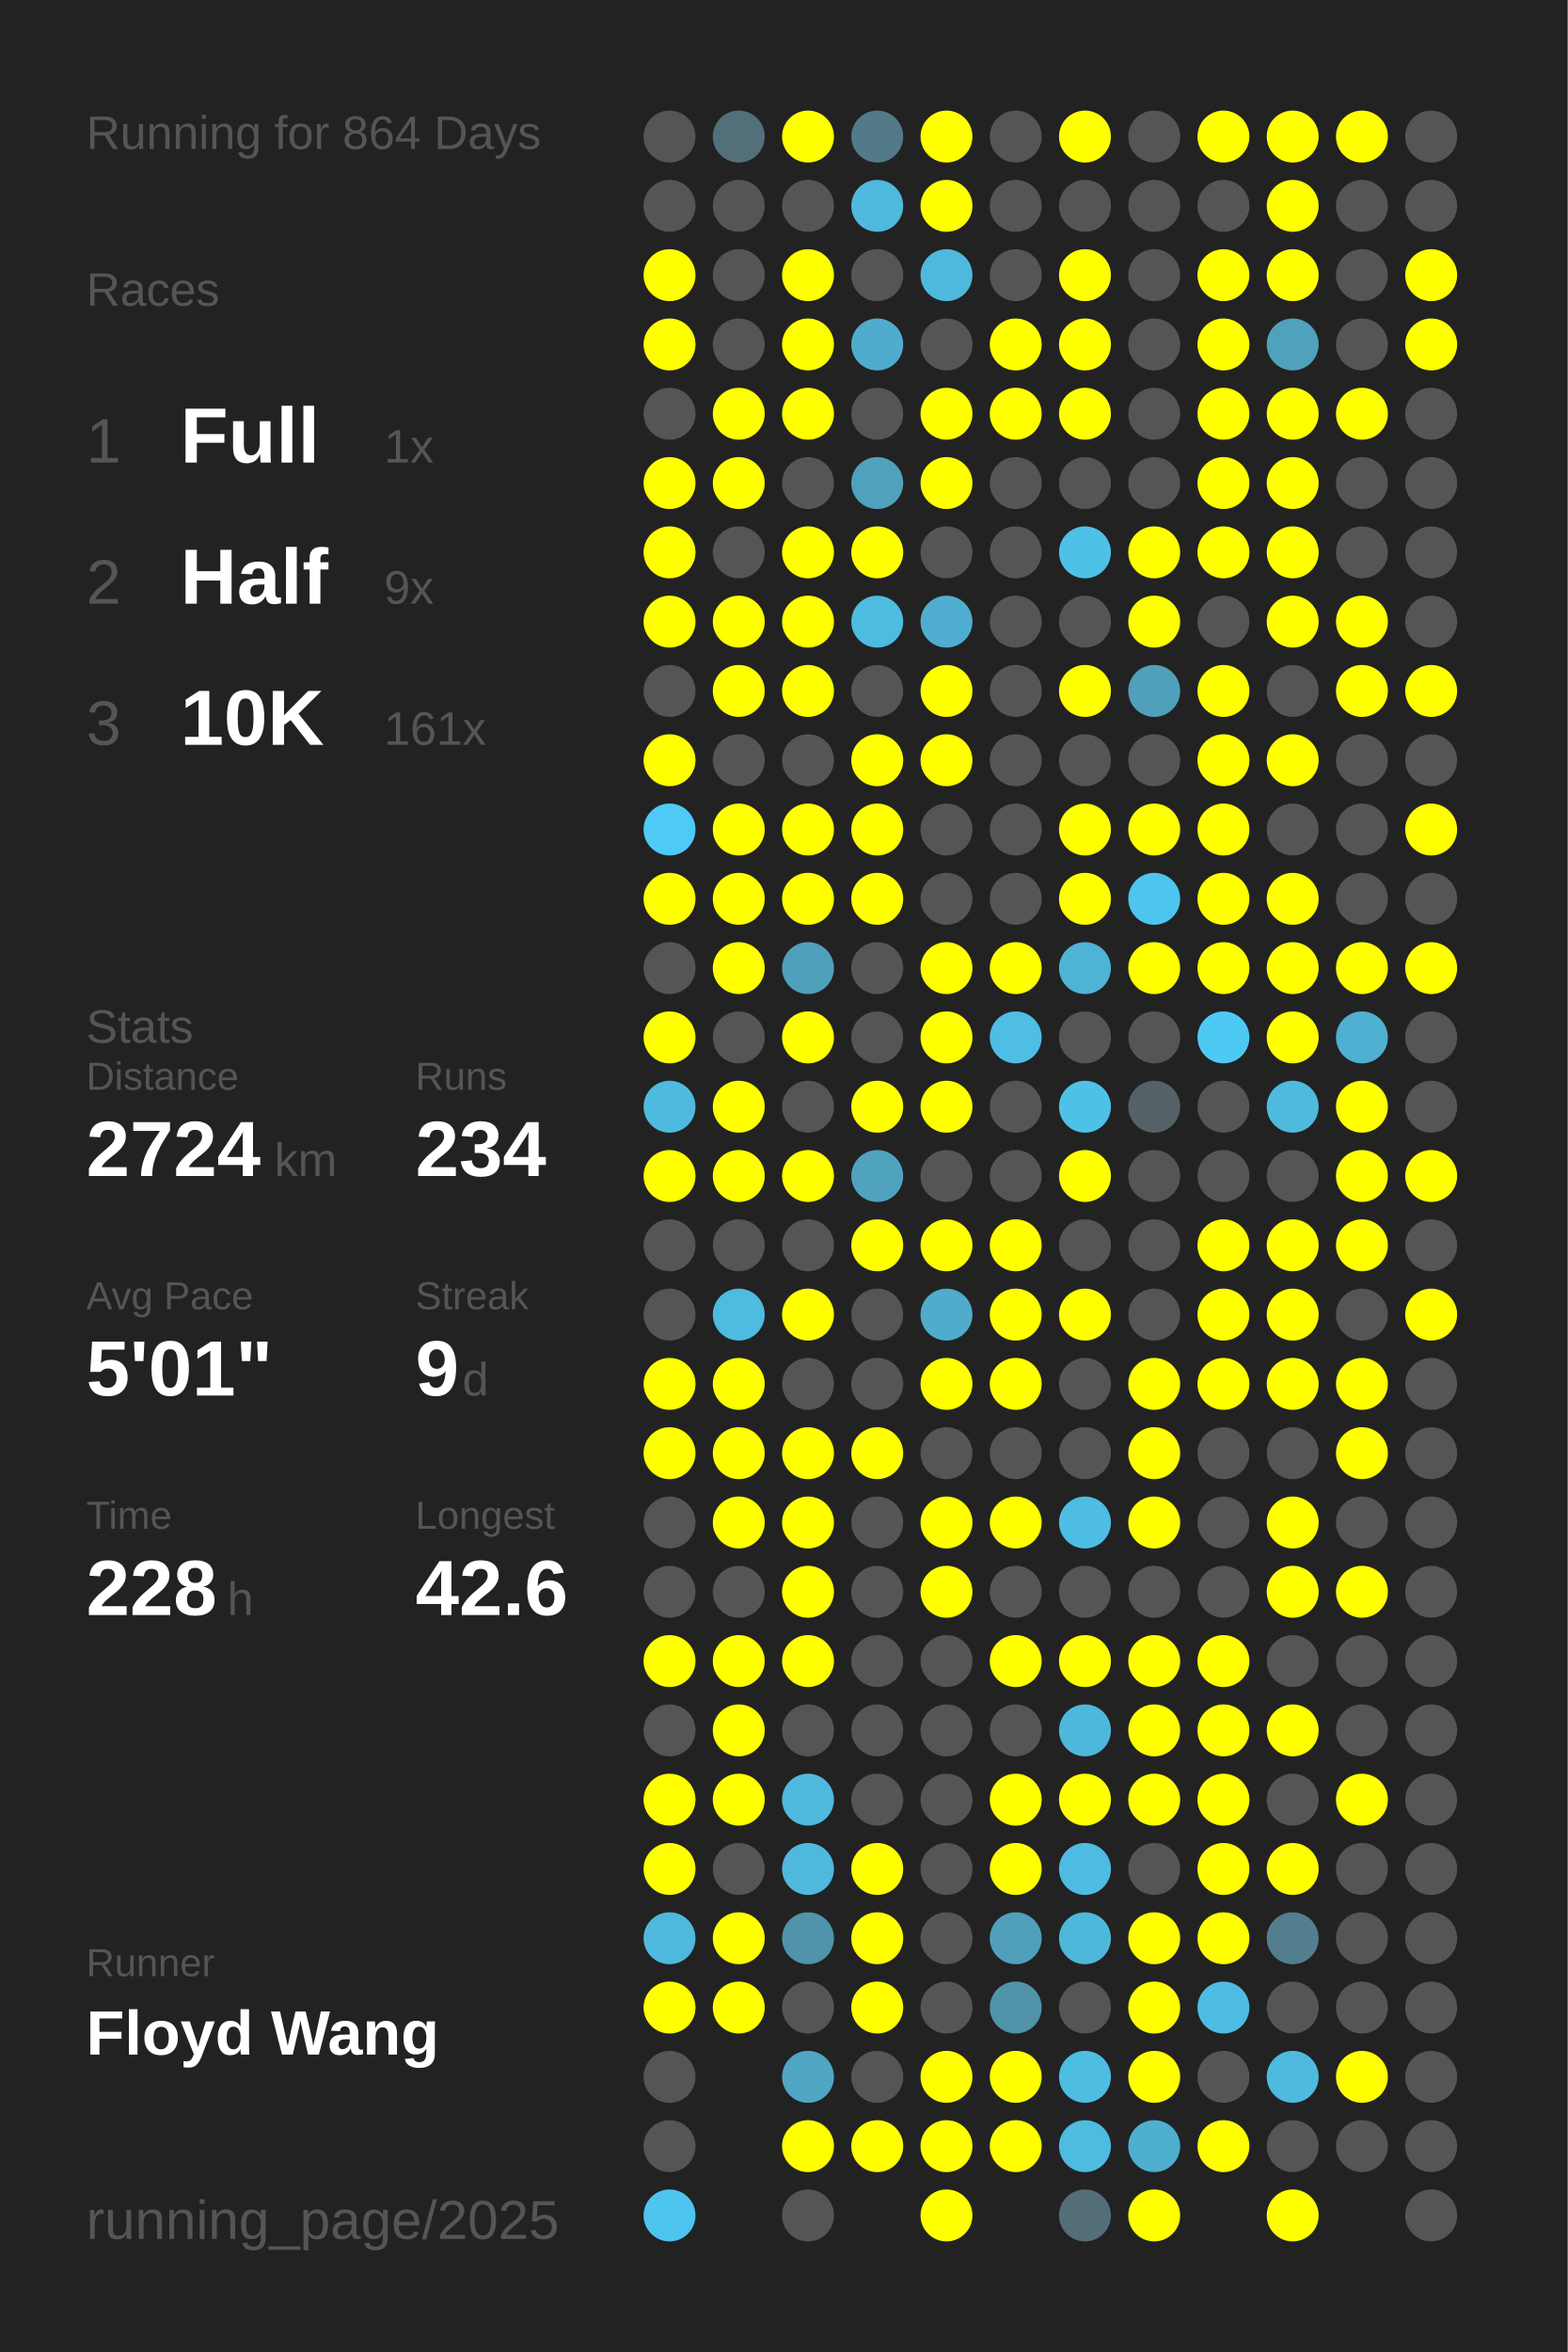
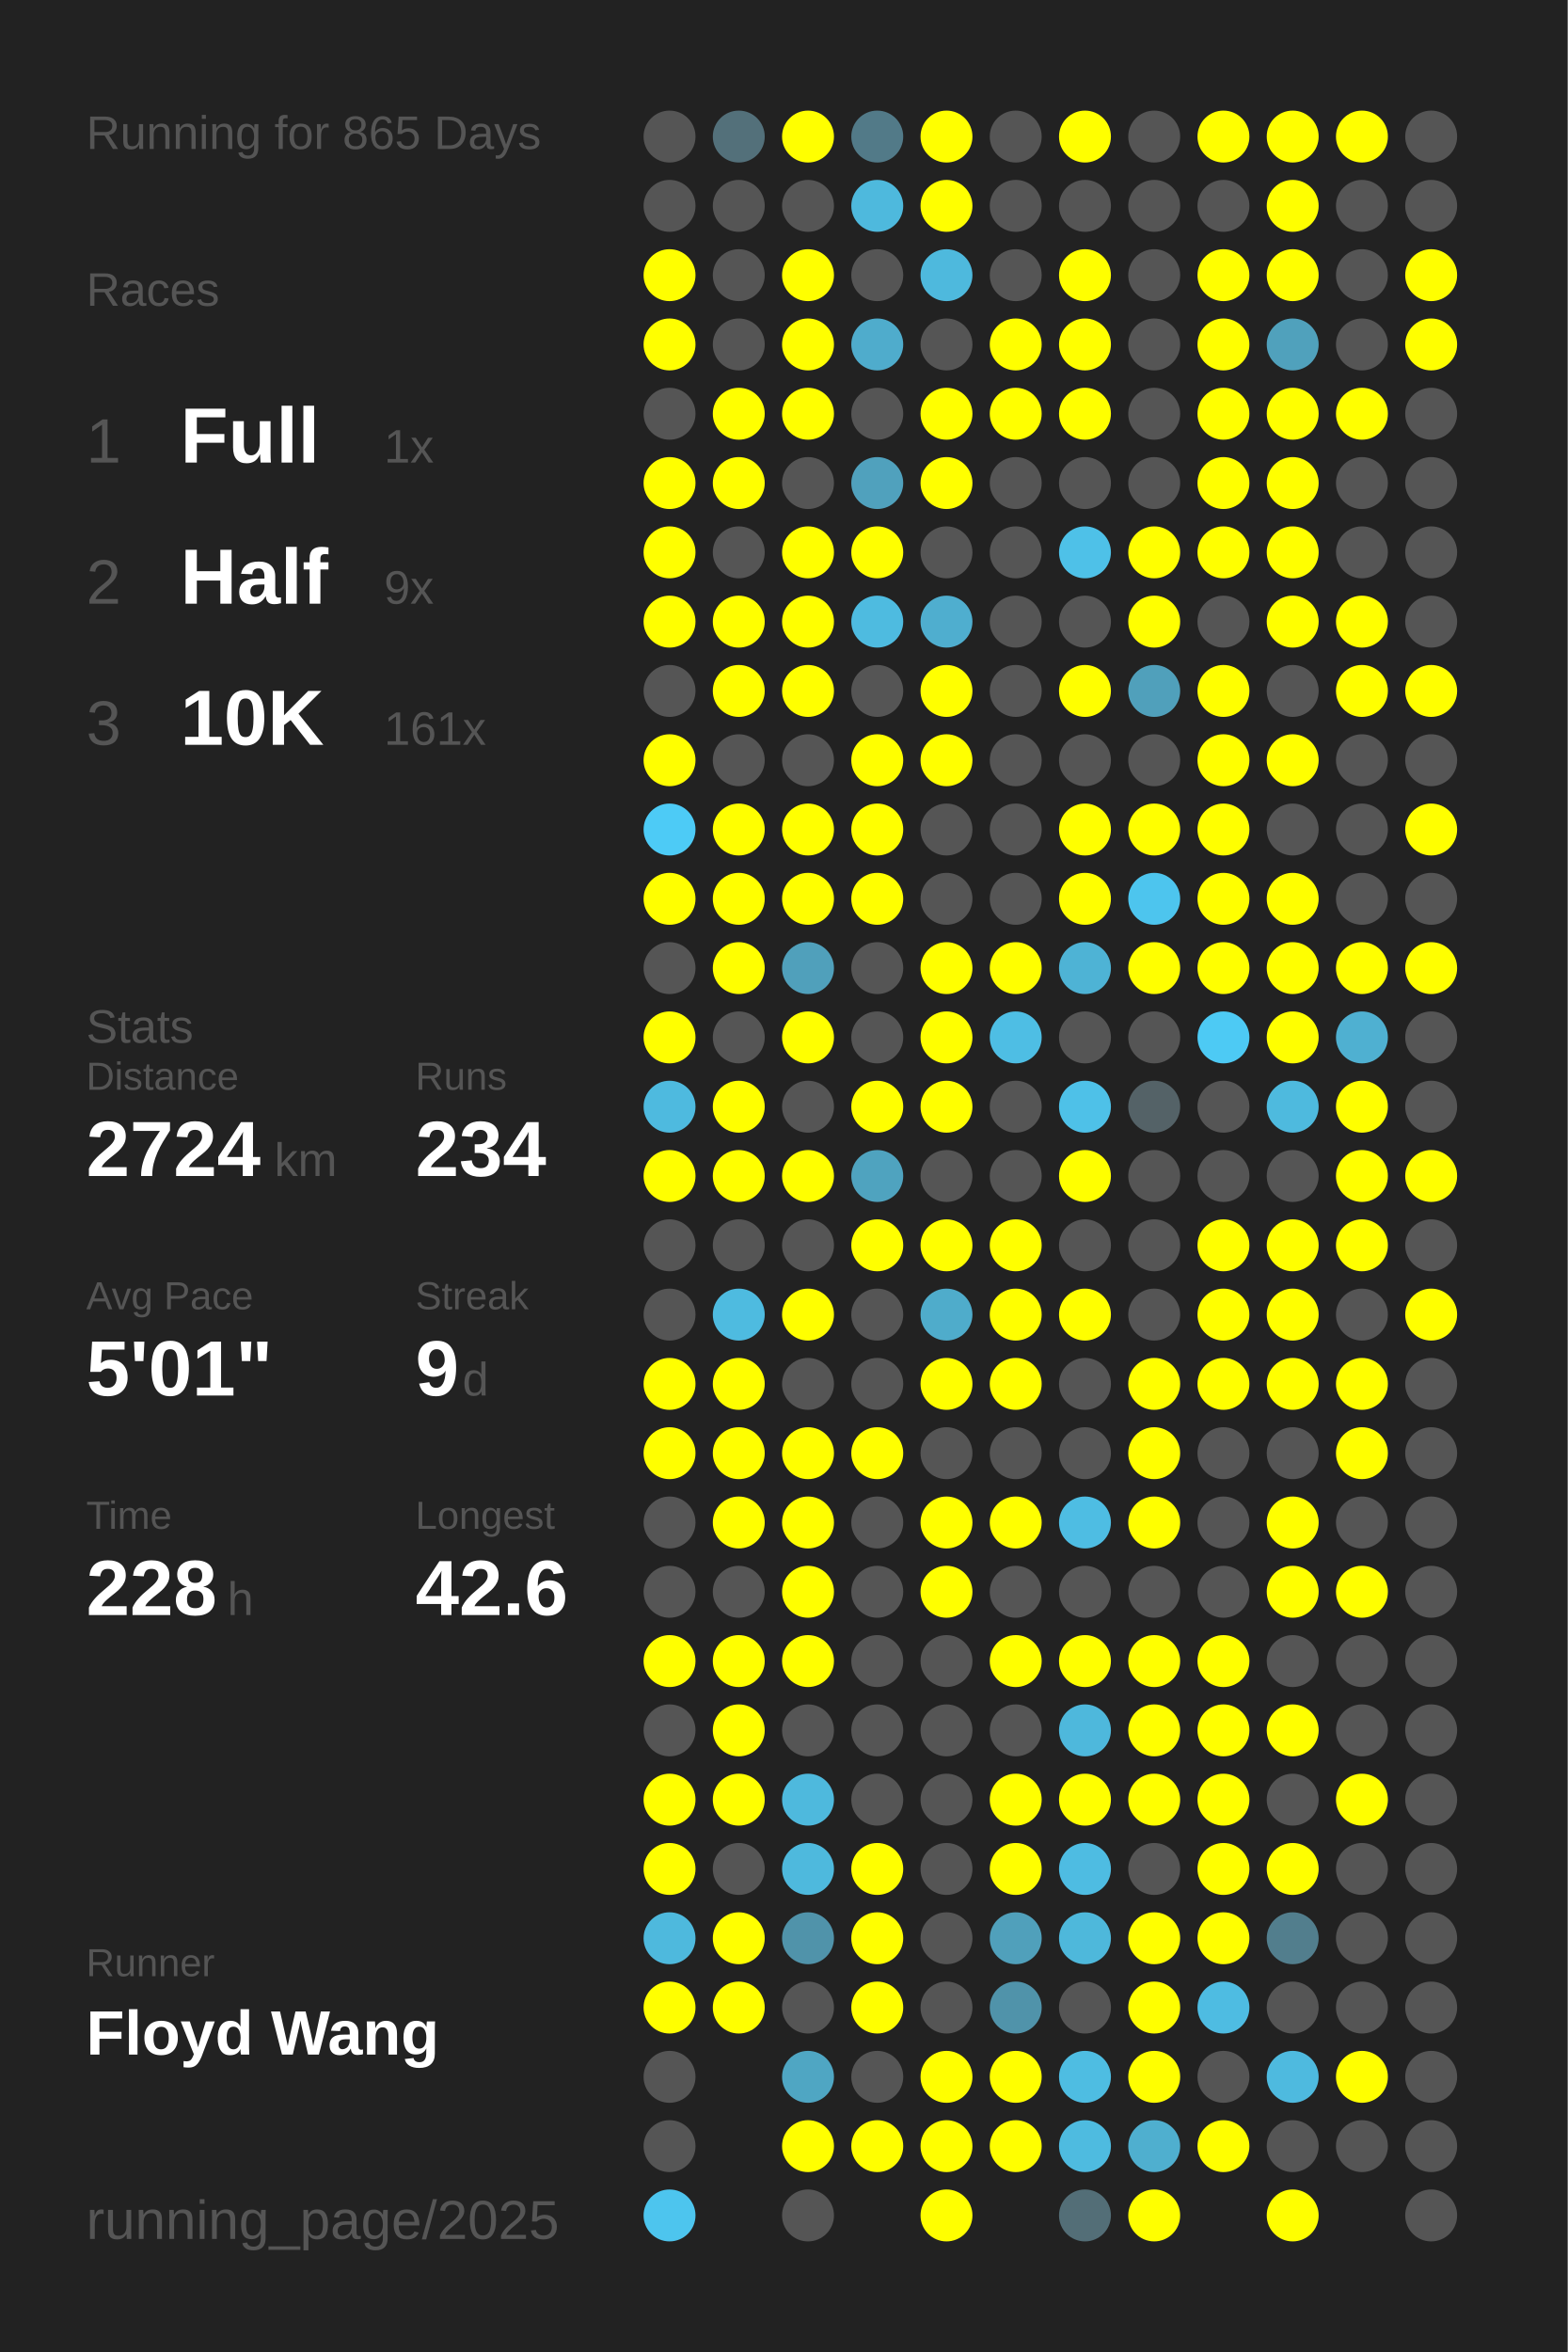
<svg xmlns="http://www.w3.org/2000/svg" baseProfile="full" height="300mm" version="1.1" viewBox="0,0,200,300" width="200mm">
  <defs />
  <rect fill="#222222" height="300" width="200" x="0" y="0" />
-   <text fill="#555555" style="font-size:6px; font-family:Arial;" x="11" y="19">Running for 864 Days</text>
+   <text fill="#555555" style="font-size:6px; font-family:Arial;" x="11" y="19">Running for 865 Days</text>
  <text fill="#555555" style="font-size:6px; font-family:Arial;" x="11" y="39">Races</text>
  <text fill="#555555" style="font-size:8px; font-family:Arial;" x="11" y="59">1</text>
  <text fill="#FFFFFF" style="font-size:10px; font-family:Arial; font-weight:bold;" x="23" y="59">Full</text>
  <text fill="#555555" style="font-size:6px; font-family:Arial;" x="49" y="59">1x</text>
  <text fill="#555555" style="font-size:8px; font-family:Arial;" x="11" y="77">2</text>
  <text fill="#FFFFFF" style="font-size:10px; font-family:Arial; font-weight:bold;" x="23" y="77">Half</text>
  <text fill="#555555" style="font-size:6px; font-family:Arial;" x="49" y="77">9x</text>
  <text fill="#555555" style="font-size:8px; font-family:Arial;" x="11" y="95">3</text>
  <text fill="#FFFFFF" style="font-size:10px; font-family:Arial; font-weight:bold;" x="23" y="95">10K</text>
  <text fill="#555555" style="font-size:6px; font-family:Arial;" x="49" y="95">161x</text>
  <text fill="#555555" style="font-size:6px; font-family:Arial;" x="11" y="133">Stats</text>
  <text fill="#555555" style="font-size:5px; font-family:Arial;" x="11" y="139">Distance</text>
  <text fill="#FFFFFF" style="font-size:10px; font-family:Arial; font-weight:bold;" x="11" y="150">2724</text>
  <text fill="#555555" style="font-size:6px; font-family:Arial;" x="35" y="150">km</text>
  <text fill="#555555" style="font-size:5px; font-family:Arial;" x="53" y="139">Runs</text>
  <text fill="#FFFFFF" style="font-size:10px; font-family:Arial; font-weight:bold;" x="53" y="150">234</text>
  <text fill="#555555" style="font-size:5px; font-family:Arial;" x="11" y="167">Avg Pace</text>
  <text fill="#FFFFFF" style="font-size:10px; font-family:Arial; font-weight:bold;" x="11" y="178">5'01"</text>
  <text fill="#555555" style="font-size:5px; font-family:Arial;" x="53" y="167">Streak</text>
  <text fill="#FFFFFF" style="font-size:10px; font-family:Arial; font-weight:bold;" x="53" y="178">9</text>
  <text fill="#555555" style="font-size:6px; font-family:Arial;" x="59" y="178">d</text>
  <text fill="#555555" style="font-size:5px; font-family:Arial;" x="11" y="195">Time</text>
  <text fill="#FFFFFF" style="font-size:10px; font-family:Arial; font-weight:bold;" x="11" y="206">228</text>
  <text fill="#555555" style="font-size:6px; font-family:Arial;" x="29" y="206">h</text>
  <text fill="#555555" style="font-size:5px; font-family:Arial;" x="53" y="195">Longest</text>
  <text fill="#FFFFFF" style="font-size:10px; font-family:Arial; font-weight:bold;" x="53" y="206">42.6</text>
  <text fill="#555555" style="font-size:5px; font-family:Arial;" x="11" y="252.065">Runner</text>
  <text fill="#FFFFFF" style="font-size:8px; font-family:Arial; font-weight:bold;" x="11" y="262.065">Floyd Wang</text>
  <text fill="#555555" style="font-size:7px; font-family:Arial;" x="11" y="285.581">running_page/2025</text>
  <circle cx="85.417" cy="17.419" fill="#555555" r="3.312" />
  <circle cx="85.417" cy="26.258" fill="#555555" r="3.312" />
  <circle cx="85.417" cy="35.097" fill="#FFFF00" r="3.312" />
  <circle cx="85.417" cy="43.935" fill="#FFFF00" r="3.312" />
  <circle cx="85.417" cy="52.774" fill="#555555" r="3.312" />
  <circle cx="85.417" cy="61.613" fill="#FFFF00" r="3.312" />
  <circle cx="85.417" cy="70.452" fill="#FFFF00" r="3.312" />
  <circle cx="85.417" cy="79.29" fill="#FFFF00" r="3.312" />
  <circle cx="85.417" cy="88.129" fill="#555555" r="3.312" />
  <circle cx="85.417" cy="96.968" fill="#FFFF00" r="3.312" />
  <circle cx="85.417" cy="105.806" fill="#4dcbf6" r="3.312" />
  <circle cx="85.417" cy="114.645" fill="#FFFF00" r="3.312" />
  <circle cx="85.417" cy="123.484" fill="#555555" r="3.312" />
  <circle cx="85.417" cy="132.323" fill="#FFFF00" r="3.312" />
  <circle cx="85.417" cy="141.161" fill="#4ebadf" r="3.312" />
  <circle cx="85.417" cy="150" fill="#FFFF00" r="3.312" />
  <circle cx="85.417" cy="158.839" fill="#555555" r="3.312" />
  <circle cx="85.417" cy="167.677" fill="#555555" r="3.312" />
  <circle cx="85.417" cy="176.516" fill="#FFFF00" r="3.312" />
  <circle cx="85.417" cy="185.355" fill="#FFFF00" r="3.312" />
  <circle cx="85.417" cy="194.194" fill="#555555" r="3.312" />
  <circle cx="85.417" cy="203.032" fill="#555555" r="3.312" />
  <circle cx="85.417" cy="211.871" fill="#FFFF00" r="3.312" />
  <circle cx="85.417" cy="220.71" fill="#555555" r="3.312" />
  <circle cx="85.417" cy="229.548" fill="#FFFF00" r="3.312" />
  <circle cx="85.417" cy="238.387" fill="#FFFF00" r="3.312" />
  <circle cx="85.417" cy="247.226" fill="#4eb9dd" r="3.312" />
  <circle cx="85.417" cy="256.065" fill="#FFFF00" r="3.312" />
  <circle cx="85.417" cy="264.903" fill="#555555" r="3.312" />
  <circle cx="85.417" cy="273.742" fill="#555555" r="3.312" />
  <circle cx="85.417" cy="282.581" fill="#4dc5ee" r="3.312" />
  <circle cx="94.25" cy="17.419" fill="#53707a" r="3.312" />
  <circle cx="94.25" cy="26.258" fill="#555555" r="3.312" />
  <circle cx="94.25" cy="35.097" fill="#555555" r="3.312" />
  <circle cx="94.25" cy="43.935" fill="#555555" r="3.312" />
  <circle cx="94.25" cy="52.774" fill="#FFFF00" r="3.312" />
  <circle cx="94.25" cy="61.613" fill="#FFFF00" r="3.312" />
  <circle cx="94.25" cy="70.452" fill="#555555" r="3.312" />
  <circle cx="94.25" cy="79.29" fill="#FFFF00" r="3.312" />
  <circle cx="94.25" cy="88.129" fill="#FFFF00" r="3.312" />
  <circle cx="94.25" cy="96.968" fill="#555555" r="3.312" />
  <circle cx="94.25" cy="105.806" fill="#FFFF00" r="3.312" />
  <circle cx="94.25" cy="114.645" fill="#FFFF00" r="3.312" />
  <circle cx="94.25" cy="123.484" fill="#FFFF00" r="3.312" />
  <circle cx="94.25" cy="132.323" fill="#555555" r="3.312" />
  <circle cx="94.25" cy="141.161" fill="#FFFF00" r="3.312" />
  <circle cx="94.25" cy="150" fill="#FFFF00" r="3.312" />
  <circle cx="94.25" cy="158.839" fill="#555555" r="3.312" />
  <circle cx="94.25" cy="167.677" fill="#4ebbe0" r="3.312" />
  <circle cx="94.25" cy="176.516" fill="#FFFF00" r="3.312" />
  <circle cx="94.25" cy="185.355" fill="#FFFF00" r="3.312" />
  <circle cx="94.25" cy="194.194" fill="#FFFF00" r="3.312" />
  <circle cx="94.25" cy="203.032" fill="#555555" r="3.312" />
  <circle cx="94.25" cy="211.871" fill="#FFFF00" r="3.312" />
  <circle cx="94.25" cy="220.71" fill="#FFFF00" r="3.312" />
  <circle cx="94.25" cy="229.548" fill="#FFFF00" r="3.312" />
  <circle cx="94.25" cy="238.387" fill="#555555" r="3.312" />
  <circle cx="94.25" cy="247.226" fill="#FFFF00" r="3.312" />
  <circle cx="94.25" cy="256.065" fill="#FFFF00" r="3.312" />
  <circle cx="103.083" cy="17.419" fill="#FFFF00" r="3.312" />
  <circle cx="103.083" cy="26.258" fill="#555555" r="3.312" />
  <circle cx="103.083" cy="35.097" fill="#FFFF00" r="3.312" />
  <circle cx="103.083" cy="43.935" fill="#FFFF00" r="3.312" />
  <circle cx="103.083" cy="52.774" fill="#FFFF00" r="3.312" />
  <circle cx="103.083" cy="61.613" fill="#555555" r="3.312" />
  <circle cx="103.083" cy="70.452" fill="#FFFF00" r="3.312" />
  <circle cx="103.083" cy="79.29" fill="#FFFF00" r="3.312" />
  <circle cx="103.083" cy="88.129" fill="#FFFF00" r="3.312" />
  <circle cx="103.083" cy="96.968" fill="#555555" r="3.312" />
  <circle cx="103.083" cy="105.806" fill="#FFFF00" r="3.312" />
  <circle cx="103.083" cy="114.645" fill="#FFFF00" r="3.312" />
  <circle cx="103.083" cy="123.484" fill="#50a0bb" r="3.312" />
  <circle cx="103.083" cy="132.323" fill="#FFFF00" r="3.312" />
  <circle cx="103.083" cy="141.161" fill="#555555" r="3.312" />
  <circle cx="103.083" cy="150" fill="#FFFF00" r="3.312" />
  <circle cx="103.083" cy="158.839" fill="#555555" r="3.312" />
  <circle cx="103.083" cy="167.677" fill="#FFFF00" r="3.312" />
  <circle cx="103.083" cy="176.516" fill="#555555" r="3.312" />
  <circle cx="103.083" cy="185.355" fill="#FFFF00" r="3.312" />
  <circle cx="103.083" cy="194.194" fill="#FFFF00" r="3.312" />
  <circle cx="103.083" cy="203.032" fill="#FFFF00" r="3.312" />
  <circle cx="103.083" cy="211.871" fill="#FFFF00" r="3.312" />
  <circle cx="103.083" cy="220.71" fill="#555555" r="3.312" />
  <circle cx="103.083" cy="229.548" fill="#4eb9dd" r="3.312" />
  <circle cx="103.083" cy="238.387" fill="#4eb9dd" r="3.312" />
  <circle cx="103.083" cy="247.226" fill="#5093aa" r="3.312" />
  <circle cx="103.083" cy="256.065" fill="#555555" r="3.312" />
  <circle cx="103.083" cy="264.903" fill="#4fa6c3" r="3.312" />
  <circle cx="103.083" cy="273.742" fill="#FFFF00" r="3.312" />
  <circle cx="103.083" cy="282.581" fill="#555555" r="3.312" />
  <circle cx="111.917" cy="17.419" fill="#527a88" r="3.312" />
  <circle cx="111.917" cy="26.258" fill="#4eb9dd" r="3.312" />
  <circle cx="111.917" cy="35.097" fill="#555555" r="3.312" />
  <circle cx="111.917" cy="43.935" fill="#4faccc" r="3.312" />
  <circle cx="111.917" cy="52.774" fill="#555555" r="3.312" />
  <circle cx="111.917" cy="61.613" fill="#50a1bd" r="3.312" />
  <circle cx="111.917" cy="70.452" fill="#FFFF00" r="3.312" />
  <circle cx="111.917" cy="79.29" fill="#4ebbe0" r="3.312" />
  <circle cx="111.917" cy="88.129" fill="#555555" r="3.312" />
  <circle cx="111.917" cy="96.968" fill="#FFFF00" r="3.312" />
  <circle cx="111.917" cy="105.806" fill="#FFFF00" r="3.312" />
  <circle cx="111.917" cy="114.645" fill="#FFFF00" r="3.312" />
  <circle cx="111.917" cy="123.484" fill="#555555" r="3.312" />
  <circle cx="111.917" cy="132.323" fill="#555555" r="3.312" />
  <circle cx="111.917" cy="141.161" fill="#FFFF00" r="3.312" />
  <circle cx="111.917" cy="150" fill="#4fa3bf" r="3.312" />
  <circle cx="111.917" cy="158.839" fill="#FFFF00" r="3.312" />
  <circle cx="111.917" cy="167.677" fill="#555555" r="3.312" />
  <circle cx="111.917" cy="176.516" fill="#555555" r="3.312" />
  <circle cx="111.917" cy="185.355" fill="#FFFF00" r="3.312" />
  <circle cx="111.917" cy="194.194" fill="#555555" r="3.312" />
  <circle cx="111.917" cy="203.032" fill="#555555" r="3.312" />
  <circle cx="111.917" cy="211.871" fill="#555555" r="3.312" />
  <circle cx="111.917" cy="220.71" fill="#555555" r="3.312" />
  <circle cx="111.917" cy="229.548" fill="#555555" r="3.312" />
  <circle cx="111.917" cy="238.387" fill="#FFFF00" r="3.312" />
  <circle cx="111.917" cy="247.226" fill="#FFFF00" r="3.312" />
  <circle cx="111.917" cy="256.065" fill="#FFFF00" r="3.312" />
  <circle cx="111.917" cy="264.903" fill="#555555" r="3.312" />
  <circle cx="111.917" cy="273.742" fill="#FFFF00" r="3.312" />
  <circle cx="120.75" cy="17.419" fill="#FFFF00" r="3.312" />
  <circle cx="120.75" cy="26.258" fill="#FFFF00" r="3.312" />
  <circle cx="120.75" cy="35.097" fill="#4eb9dd" r="3.312" />
  <circle cx="120.75" cy="43.935" fill="#555555" r="3.312" />
  <circle cx="120.75" cy="52.774" fill="#FFFF00" r="3.312" />
  <circle cx="120.75" cy="61.613" fill="#FFFF00" r="3.312" />
  <circle cx="120.75" cy="70.452" fill="#555555" r="3.312" />
  <circle cx="120.75" cy="79.29" fill="#4faecf" r="3.312" />
  <circle cx="120.75" cy="88.129" fill="#FFFF00" r="3.312" />
  <circle cx="120.75" cy="96.968" fill="#FFFF00" r="3.312" />
  <circle cx="120.75" cy="105.806" fill="#555555" r="3.312" />
  <circle cx="120.75" cy="114.645" fill="#555555" r="3.312" />
  <circle cx="120.75" cy="123.484" fill="#FFFF00" r="3.312" />
  <circle cx="120.75" cy="132.323" fill="#FFFF00" r="3.312" />
  <circle cx="120.75" cy="141.161" fill="#FFFF00" r="3.312" />
  <circle cx="120.75" cy="150" fill="#555555" r="3.312" />
  <circle cx="120.75" cy="158.839" fill="#FFFF00" r="3.312" />
  <circle cx="120.75" cy="167.677" fill="#4faccb" r="3.312" />
  <circle cx="120.75" cy="176.516" fill="#FFFF00" r="3.312" />
  <circle cx="120.75" cy="185.355" fill="#555555" r="3.312" />
  <circle cx="120.75" cy="194.194" fill="#FFFF00" r="3.312" />
  <circle cx="120.75" cy="203.032" fill="#FFFF00" r="3.312" />
  <circle cx="120.75" cy="211.871" fill="#555555" r="3.312" />
  <circle cx="120.75" cy="220.71" fill="#555555" r="3.312" />
  <circle cx="120.75" cy="229.548" fill="#555555" r="3.312" />
  <circle cx="120.75" cy="238.387" fill="#555555" r="3.312" />
  <circle cx="120.75" cy="247.226" fill="#555555" r="3.312" />
  <circle cx="120.75" cy="256.065" fill="#555555" r="3.312" />
  <circle cx="120.75" cy="264.903" fill="#FFFF00" r="3.312" />
  <circle cx="120.75" cy="273.742" fill="#FFFF00" r="3.312" />
  <circle cx="120.75" cy="282.581" fill="#FFFF00" r="3.312" />
  <circle cx="129.583" cy="17.419" fill="#555555" r="3.312" />
  <circle cx="129.583" cy="26.258" fill="#555555" r="3.312" />
  <circle cx="129.583" cy="35.097" fill="#555555" r="3.312" />
  <circle cx="129.583" cy="43.935" fill="#FFFF00" r="3.312" />
  <circle cx="129.583" cy="52.774" fill="#FFFF00" r="3.312" />
  <circle cx="129.583" cy="61.613" fill="#555555" r="3.312" />
  <circle cx="129.583" cy="70.452" fill="#555555" r="3.312" />
  <circle cx="129.583" cy="79.29" fill="#555555" r="3.312" />
  <circle cx="129.583" cy="88.129" fill="#555555" r="3.312" />
  <circle cx="129.583" cy="96.968" fill="#555555" r="3.312" />
  <circle cx="129.583" cy="105.806" fill="#555555" r="3.312" />
  <circle cx="129.583" cy="114.645" fill="#555555" r="3.312" />
  <circle cx="129.583" cy="123.484" fill="#FFFF00" r="3.312" />
  <circle cx="129.583" cy="132.323" fill="#4ebee4" r="3.312" />
  <circle cx="129.583" cy="141.161" fill="#555555" r="3.312" />
  <circle cx="129.583" cy="150" fill="#555555" r="3.312" />
  <circle cx="129.583" cy="158.839" fill="#FFFF00" r="3.312" />
  <circle cx="129.583" cy="167.677" fill="#FFFF00" r="3.312" />
  <circle cx="129.583" cy="176.516" fill="#FFFF00" r="3.312" />
  <circle cx="129.583" cy="185.355" fill="#555555" r="3.312" />
  <circle cx="129.583" cy="194.194" fill="#FFFF00" r="3.312" />
  <circle cx="129.583" cy="203.032" fill="#555555" r="3.312" />
  <circle cx="129.583" cy="211.871" fill="#FFFF00" r="3.312" />
  <circle cx="129.583" cy="220.71" fill="#555555" r="3.312" />
  <circle cx="129.583" cy="229.548" fill="#FFFF00" r="3.312" />
  <circle cx="129.583" cy="238.387" fill="#FFFF00" r="3.312" />
  <circle cx="129.583" cy="247.226" fill="#50a0bb" r="3.312" />
  <circle cx="129.583" cy="256.065" fill="#5093aa" r="3.312" />
  <circle cx="129.583" cy="264.903" fill="#FFFF00" r="3.312" />
  <circle cx="129.583" cy="273.742" fill="#FFFF00" r="3.312" />
  <circle cx="138.417" cy="17.419" fill="#FFFF00" r="3.312" />
  <circle cx="138.417" cy="26.258" fill="#555555" r="3.312" />
  <circle cx="138.417" cy="35.097" fill="#FFFF00" r="3.312" />
  <circle cx="138.417" cy="43.935" fill="#FFFF00" r="3.312" />
  <circle cx="138.417" cy="52.774" fill="#FFFF00" r="3.312" />
  <circle cx="138.417" cy="61.613" fill="#555555" r="3.312" />
  <circle cx="138.417" cy="70.452" fill="#4ec1e8" r="3.312" />
  <circle cx="138.417" cy="79.29" fill="#555555" r="3.312" />
  <circle cx="138.417" cy="88.129" fill="#FFFF00" r="3.312" />
  <circle cx="138.417" cy="96.968" fill="#555555" r="3.312" />
  <circle cx="138.417" cy="105.806" fill="#FFFF00" r="3.312" />
  <circle cx="138.417" cy="114.645" fill="#FFFF00" r="3.312" />
  <circle cx="138.417" cy="123.484" fill="#4eb3d5" r="3.312" />
  <circle cx="138.417" cy="132.323" fill="#555555" r="3.312" />
  <circle cx="138.417" cy="141.161" fill="#4ec1e8" r="3.312" />
  <circle cx="138.417" cy="150" fill="#FFFF00" r="3.312" />
  <circle cx="138.417" cy="158.839" fill="#555555" r="3.312" />
  <circle cx="138.417" cy="167.677" fill="#FFFF00" r="3.312" />
  <circle cx="138.417" cy="176.516" fill="#555555" r="3.312" />
  <circle cx="138.417" cy="185.355" fill="#555555" r="3.312" />
  <circle cx="138.417" cy="194.194" fill="#4ebde3" r="3.312" />
  <circle cx="138.417" cy="203.032" fill="#555555" r="3.312" />
  <circle cx="138.417" cy="211.871" fill="#FFFF00" r="3.312" />
  <circle cx="138.417" cy="220.71" fill="#4eb8dc" r="3.312" />
  <circle cx="138.417" cy="229.548" fill="#FFFF00" r="3.312" />
  <circle cx="138.417" cy="238.387" fill="#4ebce2" r="3.312" />
  <circle cx="138.417" cy="247.226" fill="#4eb8db" r="3.312" />
  <circle cx="138.417" cy="256.065" fill="#555555" r="3.312" />
  <circle cx="138.417" cy="264.903" fill="#4ebde2" r="3.312" />
  <circle cx="138.417" cy="273.742" fill="#4ebbe0" r="3.312" />
  <circle cx="138.417" cy="282.581" fill="#536e77" r="3.312" />
  <circle cx="147.25" cy="17.419" fill="#555555" r="3.312" />
  <circle cx="147.25" cy="26.258" fill="#555555" r="3.312" />
  <circle cx="147.25" cy="35.097" fill="#555555" r="3.312" />
  <circle cx="147.25" cy="43.935" fill="#555555" r="3.312" />
  <circle cx="147.25" cy="52.774" fill="#555555" r="3.312" />
  <circle cx="147.25" cy="61.613" fill="#555555" r="3.312" />
  <circle cx="147.25" cy="70.452" fill="#FFFF00" r="3.312" />
  <circle cx="147.25" cy="79.29" fill="#FFFF00" r="3.312" />
  <circle cx="147.25" cy="88.129" fill="#50a0bb" r="3.312" />
  <circle cx="147.25" cy="96.968" fill="#555555" r="3.312" />
  <circle cx="147.25" cy="105.806" fill="#FFFF00" r="3.312" />
  <circle cx="147.25" cy="114.645" fill="#4dc5ee" r="3.312" />
  <circle cx="147.25" cy="123.484" fill="#FFFF00" r="3.312" />
  <circle cx="147.25" cy="132.323" fill="#555555" r="3.312" />
  <circle cx="147.25" cy="141.161" fill="#546267" r="3.312" />
  <circle cx="147.25" cy="150" fill="#555555" r="3.312" />
  <circle cx="147.25" cy="158.839" fill="#555555" r="3.312" />
  <circle cx="147.25" cy="167.677" fill="#555555" r="3.312" />
  <circle cx="147.25" cy="176.516" fill="#FFFF00" r="3.312" />
  <circle cx="147.25" cy="185.355" fill="#FFFF00" r="3.312" />
  <circle cx="147.25" cy="194.194" fill="#FFFF00" r="3.312" />
  <circle cx="147.25" cy="203.032" fill="#555555" r="3.312" />
  <circle cx="147.25" cy="211.871" fill="#FFFF00" r="3.312" />
  <circle cx="147.25" cy="220.71" fill="#FFFF00" r="3.312" />
  <circle cx="147.25" cy="229.548" fill="#FFFF00" r="3.312" />
  <circle cx="147.25" cy="238.387" fill="#555555" r="3.312" />
  <circle cx="147.25" cy="247.226" fill="#FFFF00" r="3.312" />
  <circle cx="147.25" cy="256.065" fill="#FFFF00" r="3.312" />
  <circle cx="147.25" cy="264.903" fill="#FFFF00" r="3.312" />
  <circle cx="147.25" cy="273.742" fill="#4fafcf" r="3.312" />
  <circle cx="147.25" cy="282.581" fill="#FFFF00" r="3.312" />
  <circle cx="156.083" cy="17.419" fill="#FFFF00" r="3.312" />
  <circle cx="156.083" cy="26.258" fill="#555555" r="3.312" />
  <circle cx="156.083" cy="35.097" fill="#FFFF00" r="3.312" />
  <circle cx="156.083" cy="43.935" fill="#FFFF00" r="3.312" />
  <circle cx="156.083" cy="52.774" fill="#FFFF00" r="3.312" />
  <circle cx="156.083" cy="61.613" fill="#FFFF00" r="3.312" />
  <circle cx="156.083" cy="70.452" fill="#FFFF00" r="3.312" />
  <circle cx="156.083" cy="79.29" fill="#555555" r="3.312" />
  <circle cx="156.083" cy="88.129" fill="#FFFF00" r="3.312" />
  <circle cx="156.083" cy="96.968" fill="#FFFF00" r="3.312" />
  <circle cx="156.083" cy="105.806" fill="#FFFF00" r="3.312" />
  <circle cx="156.083" cy="114.645" fill="#FFFF00" r="3.312" />
  <circle cx="156.083" cy="123.484" fill="#FFFF00" r="3.312" />
  <circle cx="156.083" cy="132.323" fill="#4dcaf4" r="3.312" />
  <circle cx="156.083" cy="141.161" fill="#555555" r="3.312" />
  <circle cx="156.083" cy="150" fill="#555555" r="3.312" />
  <circle cx="156.083" cy="158.839" fill="#FFFF00" r="3.312" />
  <circle cx="156.083" cy="167.677" fill="#FFFF00" r="3.312" />
  <circle cx="156.083" cy="176.516" fill="#FFFF00" r="3.312" />
  <circle cx="156.083" cy="185.355" fill="#555555" r="3.312" />
  <circle cx="156.083" cy="194.194" fill="#555555" r="3.312" />
  <circle cx="156.083" cy="203.032" fill="#555555" r="3.312" />
  <circle cx="156.083" cy="211.871" fill="#FFFF00" r="3.312" />
  <circle cx="156.083" cy="220.71" fill="#FFFF00" r="3.312" />
  <circle cx="156.083" cy="229.548" fill="#FFFF00" r="3.312" />
  <circle cx="156.083" cy="238.387" fill="#FFFF00" r="3.312" />
  <circle cx="156.083" cy="247.226" fill="#FFFF00" r="3.312" />
  <circle cx="156.083" cy="256.065" fill="#4ebce2" r="3.312" />
  <circle cx="156.083" cy="264.903" fill="#555555" r="3.312" />
  <circle cx="156.083" cy="273.742" fill="#FFFF00" r="3.312" />
  <circle cx="164.917" cy="17.419" fill="#FFFF00" r="3.312" />
  <circle cx="164.917" cy="26.258" fill="#FFFF00" r="3.312" />
  <circle cx="164.917" cy="35.097" fill="#FFFF00" r="3.312" />
  <circle cx="164.917" cy="43.935" fill="#50a1bc" r="3.312" />
  <circle cx="164.917" cy="52.774" fill="#FFFF00" r="3.312" />
  <circle cx="164.917" cy="61.613" fill="#FFFF00" r="3.312" />
  <circle cx="164.917" cy="70.452" fill="#FFFF00" r="3.312" />
  <circle cx="164.917" cy="79.29" fill="#FFFF00" r="3.312" />
  <circle cx="164.917" cy="88.129" fill="#555555" r="3.312" />
  <circle cx="164.917" cy="96.968" fill="#FFFF00" r="3.312" />
  <circle cx="164.917" cy="105.806" fill="#555555" r="3.312" />
  <circle cx="164.917" cy="114.645" fill="#FFFF00" r="3.312" />
  <circle cx="164.917" cy="123.484" fill="#FFFF00" r="3.312" />
  <circle cx="164.917" cy="132.323" fill="#FFFF00" r="3.312" />
  <circle cx="164.917" cy="141.161" fill="#4ebade" r="3.312" />
  <circle cx="164.917" cy="150" fill="#555555" r="3.312" />
  <circle cx="164.917" cy="158.839" fill="#FFFF00" r="3.312" />
  <circle cx="164.917" cy="167.677" fill="#FFFF00" r="3.312" />
  <circle cx="164.917" cy="176.516" fill="#FFFF00" r="3.312" />
  <circle cx="164.917" cy="185.355" fill="#555555" r="3.312" />
  <circle cx="164.917" cy="194.194" fill="#FFFF00" r="3.312" />
  <circle cx="164.917" cy="203.032" fill="#FFFF00" r="3.312" />
  <circle cx="164.917" cy="211.871" fill="#555555" r="3.312" />
  <circle cx="164.917" cy="220.71" fill="#FFFF00" r="3.312" />
  <circle cx="164.917" cy="229.548" fill="#555555" r="3.312" />
  <circle cx="164.917" cy="238.387" fill="#FFFF00" r="3.312" />
  <circle cx="164.917" cy="247.226" fill="#527e8d" r="3.312" />
  <circle cx="164.917" cy="256.065" fill="#555555" r="3.312" />
  <circle cx="164.917" cy="264.903" fill="#4ebadf" r="3.312" />
  <circle cx="164.917" cy="273.742" fill="#555555" r="3.312" />
  <circle cx="164.917" cy="282.581" fill="#FFFF00" r="3.312" />
  <circle cx="173.75" cy="17.419" fill="#FFFF00" r="3.312" />
  <circle cx="173.75" cy="26.258" fill="#555555" r="3.312" />
  <circle cx="173.75" cy="35.097" fill="#555555" r="3.312" />
  <circle cx="173.75" cy="43.935" fill="#555555" r="3.312" />
  <circle cx="173.75" cy="52.774" fill="#FFFF00" r="3.312" />
  <circle cx="173.75" cy="61.613" fill="#555555" r="3.312" />
  <circle cx="173.75" cy="70.452" fill="#555555" r="3.312" />
  <circle cx="173.75" cy="79.29" fill="#FFFF00" r="3.312" />
  <circle cx="173.75" cy="88.129" fill="#FFFF00" r="3.312" />
  <circle cx="173.75" cy="96.968" fill="#555555" r="3.312" />
  <circle cx="173.75" cy="105.806" fill="#555555" r="3.312" />
  <circle cx="173.75" cy="114.645" fill="#555555" r="3.312" />
  <circle cx="173.75" cy="123.484" fill="#FFFF00" r="3.312" />
  <circle cx="173.75" cy="132.323" fill="#4fb0d1" r="3.312" />
  <circle cx="173.75" cy="141.161" fill="#FFFF00" r="3.312" />
  <circle cx="173.75" cy="150" fill="#FFFF00" r="3.312" />
  <circle cx="173.75" cy="158.839" fill="#FFFF00" r="3.312" />
  <circle cx="173.75" cy="167.677" fill="#555555" r="3.312" />
  <circle cx="173.75" cy="176.516" fill="#FFFF00" r="3.312" />
  <circle cx="173.75" cy="185.355" fill="#FFFF00" r="3.312" />
  <circle cx="173.75" cy="194.194" fill="#555555" r="3.312" />
  <circle cx="173.75" cy="203.032" fill="#FFFF00" r="3.312" />
  <circle cx="173.75" cy="211.871" fill="#555555" r="3.312" />
  <circle cx="173.75" cy="220.71" fill="#555555" r="3.312" />
  <circle cx="173.75" cy="229.548" fill="#FFFF00" r="3.312" />
  <circle cx="173.75" cy="238.387" fill="#555555" r="3.312" />
  <circle cx="173.75" cy="247.226" fill="#555555" r="3.312" />
  <circle cx="173.75" cy="256.065" fill="#555555" r="3.312" />
  <circle cx="173.75" cy="264.903" fill="#FFFF00" r="3.312" />
  <circle cx="173.75" cy="273.742" fill="#555555" r="3.312" />
  <circle cx="182.583" cy="17.419" fill="#555555" r="3.312" />
  <circle cx="182.583" cy="26.258" fill="#555555" r="3.312" />
  <circle cx="182.583" cy="35.097" fill="#FFFF00" r="3.312" />
  <circle cx="182.583" cy="43.935" fill="#FFFF00" r="3.312" />
  <circle cx="182.583" cy="52.774" fill="#555555" r="3.312" />
  <circle cx="182.583" cy="61.613" fill="#555555" r="3.312" />
  <circle cx="182.583" cy="70.452" fill="#555555" r="3.312" />
  <circle cx="182.583" cy="79.29" fill="#555555" r="3.312" />
  <circle cx="182.583" cy="88.129" fill="#FFFF00" r="3.312" />
  <circle cx="182.583" cy="96.968" fill="#555555" r="3.312" />
  <circle cx="182.583" cy="105.806" fill="#FFFF00" r="3.312" />
  <circle cx="182.583" cy="114.645" fill="#555555" r="3.312" />
  <circle cx="182.583" cy="123.484" fill="#FFFF00" r="3.312" />
  <circle cx="182.583" cy="132.323" fill="#555555" r="3.312" />
  <circle cx="182.583" cy="141.161" fill="#555555" r="3.312" />
  <circle cx="182.583" cy="150" fill="#FFFF00" r="3.312" />
  <circle cx="182.583" cy="158.839" fill="#555555" r="3.312" />
  <circle cx="182.583" cy="167.677" fill="#FFFF00" r="3.312" />
  <circle cx="182.583" cy="176.516" fill="#555555" r="3.312" />
  <circle cx="182.583" cy="185.355" fill="#555555" r="3.312" />
  <circle cx="182.583" cy="194.194" fill="#555555" r="3.312" />
  <circle cx="182.583" cy="203.032" fill="#555555" r="3.312" />
  <circle cx="182.583" cy="211.871" fill="#555555" r="3.312" />
  <circle cx="182.583" cy="220.71" fill="#555555" r="3.312" />
  <circle cx="182.583" cy="229.548" fill="#555555" r="3.312" />
  <circle cx="182.583" cy="238.387" fill="#555555" r="3.312" />
  <circle cx="182.583" cy="247.226" fill="#555555" r="3.312" />
  <circle cx="182.583" cy="256.065" fill="#555555" r="3.312" />
  <circle cx="182.583" cy="264.903" fill="#555555" r="3.312" />
  <circle cx="182.583" cy="273.742" fill="#555555" r="3.312" />
  <circle cx="182.583" cy="282.581" fill="#555555" r="3.312" />
</svg>
